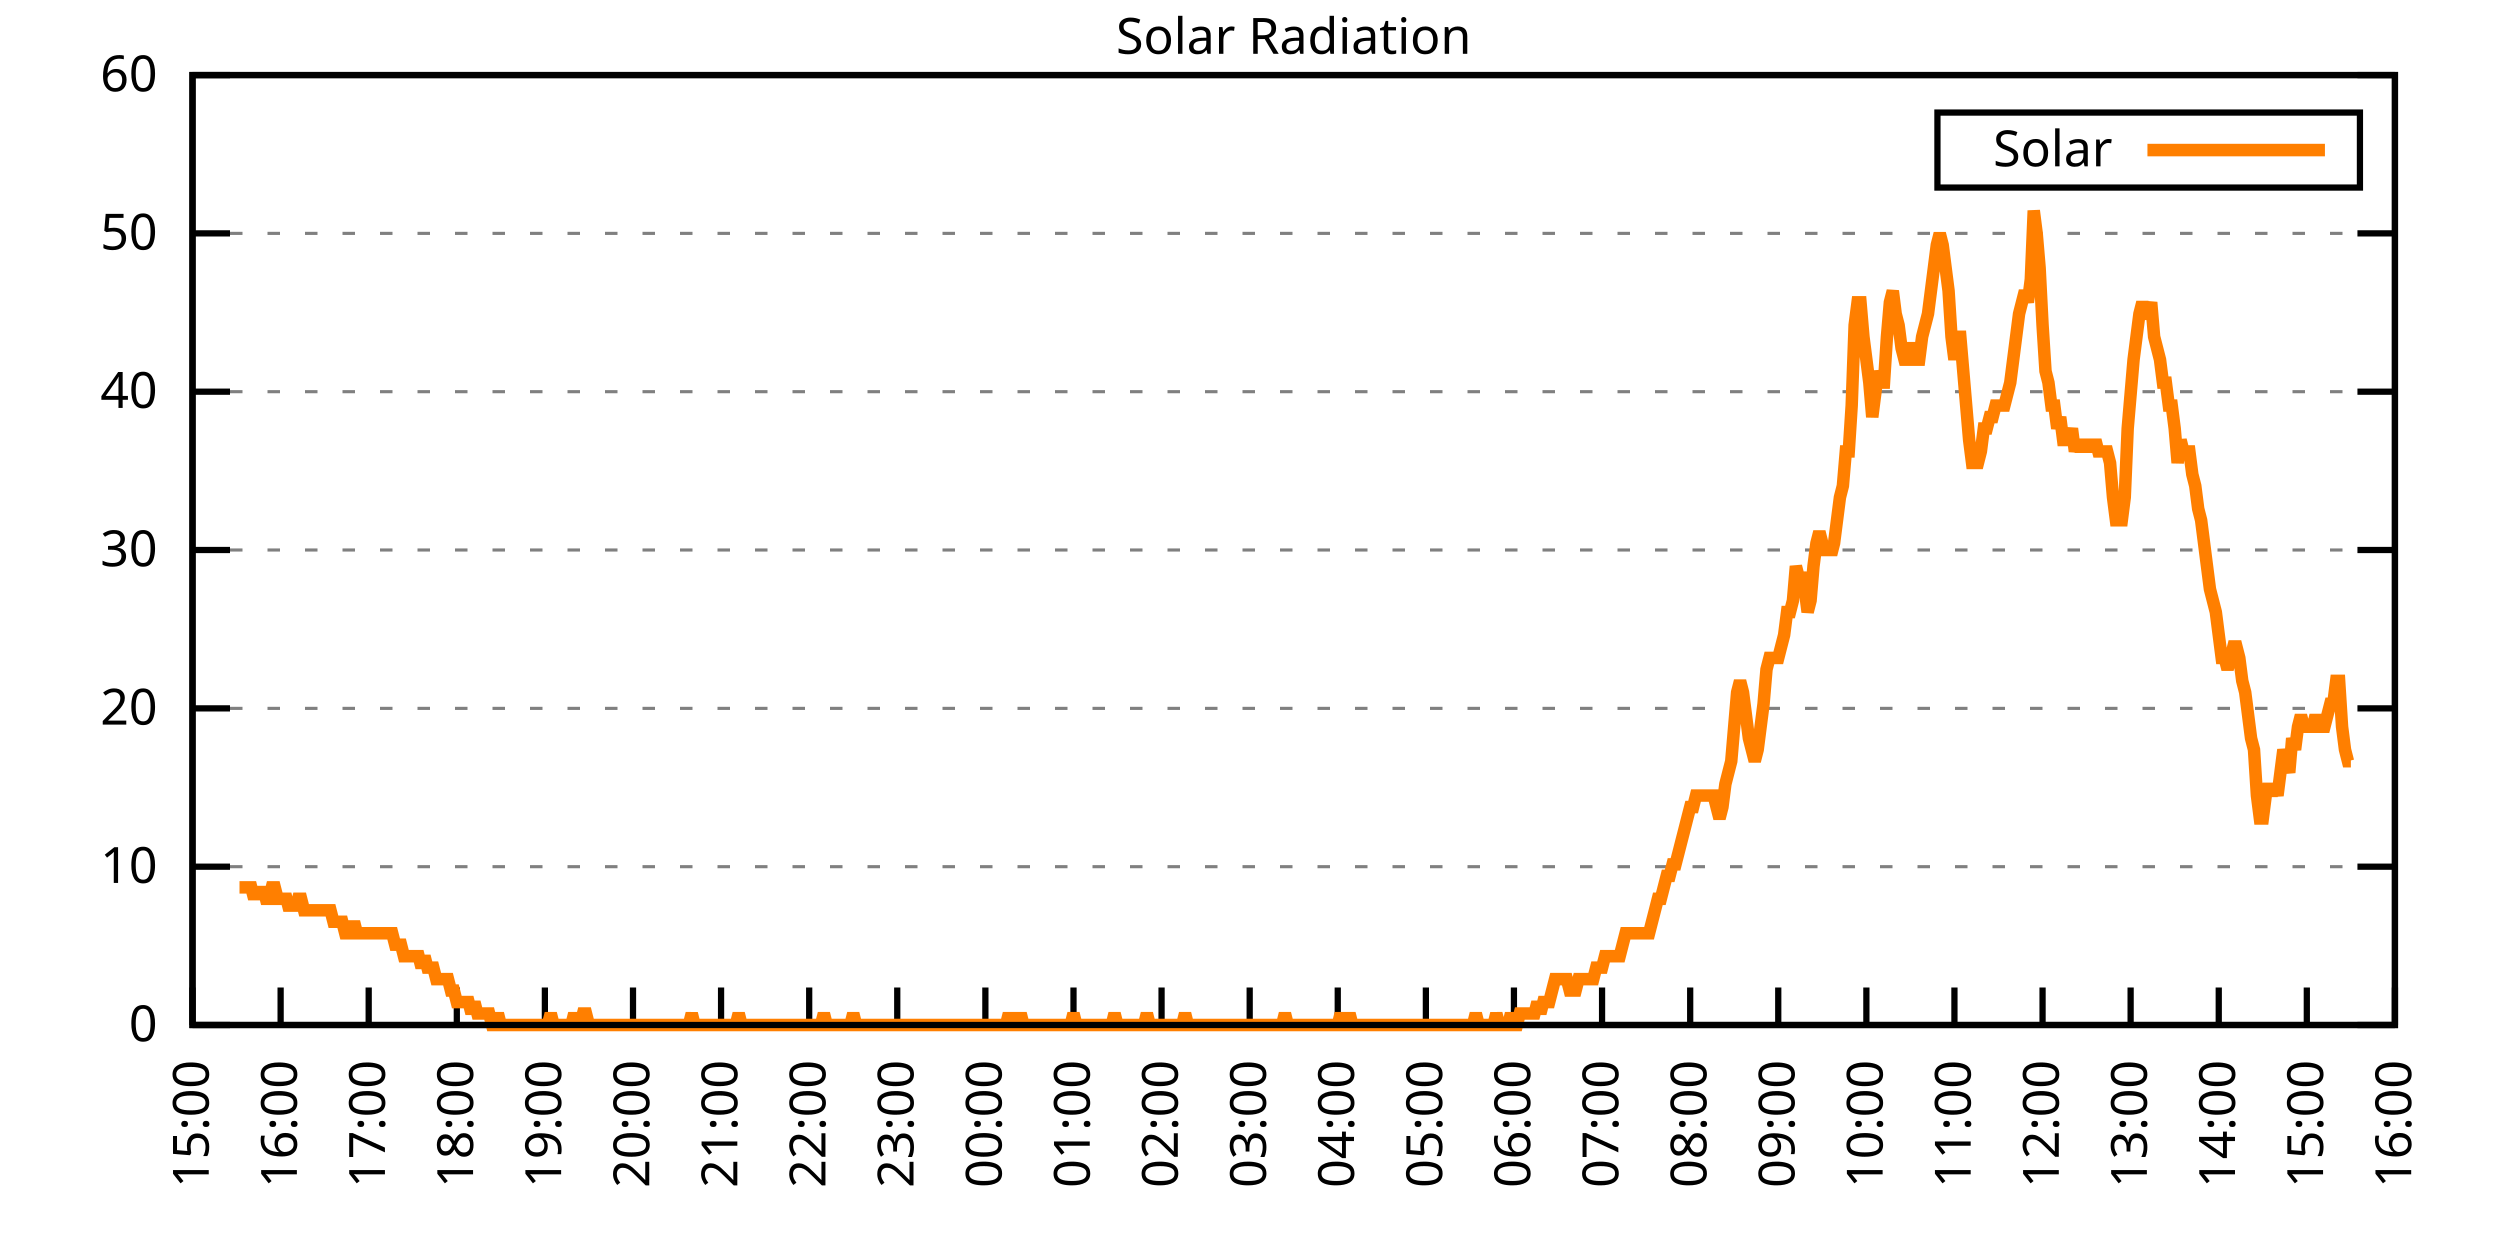
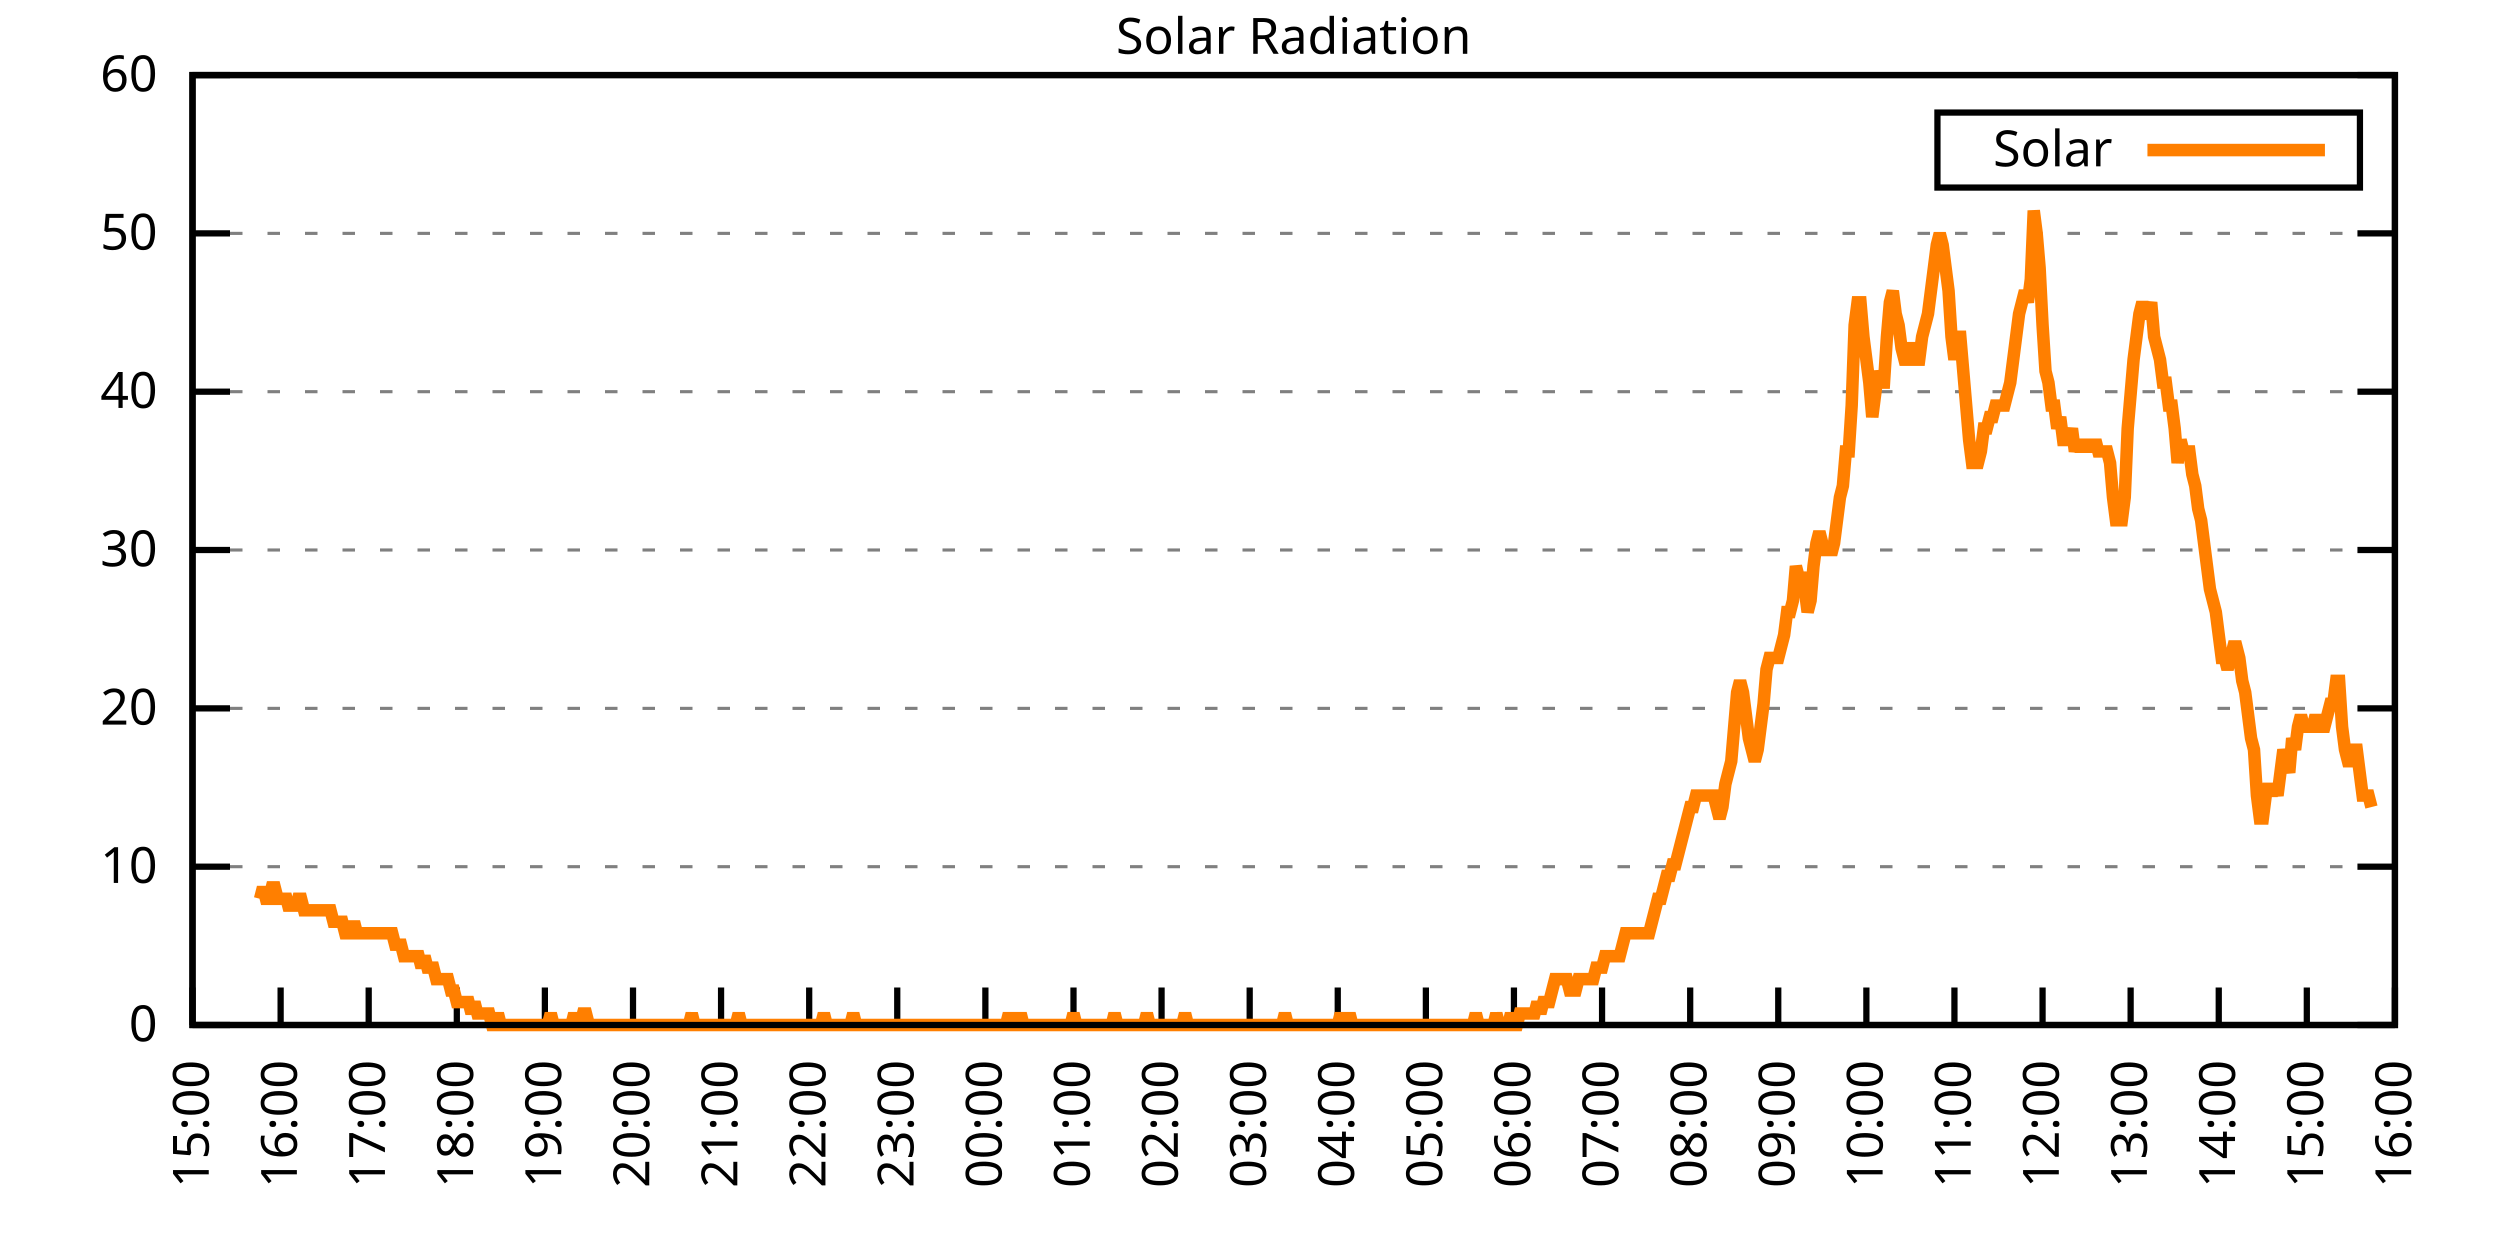
<svg xmlns="http://www.w3.org/2000/svg" xmlns:xlink="http://www.w3.org/1999/xlink" width="400" height="200" viewBox="0 0 400 200">
  <g id="gnuplot_canvas">
    <rect x="0" y="0" width="400" height="200" fill="none" />
    <defs>
      <circle id="gpDot" r="0.5" stroke-width="0.5" stroke="currentColor" />
      <path id="gpPt0" stroke-width="0.333" stroke="currentColor" d="M-1,0 h2 M0,-1 v2" />
      <path id="gpPt1" stroke-width="0.333" stroke="currentColor" d="M-1,-1 L1,1 M1,-1 L-1,1" />
      <path id="gpPt2" stroke-width="0.333" stroke="currentColor" d="M-1,0 L1,0 M0,-1 L0,1 M-1,-1 L1,1 M-1,1 L1,-1" />
      <rect id="gpPt3" stroke-width="0.333" stroke="currentColor" x="-1" y="-1" width="2" height="2" />
      <rect id="gpPt4" stroke-width="0.333" stroke="currentColor" fill="currentColor" x="-1" y="-1" width="2" height="2" />
      <circle id="gpPt5" stroke-width="0.333" stroke="currentColor" cx="0" cy="0" r="1" />
      <use xlink:href="#gpPt5" id="gpPt6" fill="currentColor" stroke="none" />
      <path id="gpPt7" stroke-width="0.333" stroke="currentColor" d="M0,-1.33 L-1.33,0.67 L1.33,0.67 z" />
      <use xlink:href="#gpPt7" id="gpPt8" fill="currentColor" stroke="none" />
      <use xlink:href="#gpPt7" id="gpPt9" stroke="currentColor" transform="rotate(180)" />
      <use xlink:href="#gpPt9" id="gpPt10" fill="currentColor" stroke="none" />
      <use xlink:href="#gpPt3" id="gpPt11" stroke="currentColor" transform="rotate(45)" />
      <use xlink:href="#gpPt11" id="gpPt12" fill="currentColor" stroke="none" />
      <path id="gpPt13" stroke-width="0.333" stroke="currentColor" d="M0,1.330 L1.265,0.411 L0.782,-1.067 L-0.782,-1.076 L-1.265,0.411 z" />
      <use xlink:href="#gpPt13" id="gpPt14" fill="currentColor" stroke="none" />
      <filter id="textbox" filterUnits="objectBoundingBox" x="0" y="0" height="1" width="1">
        <feFlood flood-color="white" flood-opacity="1" result="bgnd" />
        <feComposite in="SourceGraphic" in2="bgnd" operator="atop" />
      </filter>
      <filter id="greybox" filterUnits="objectBoundingBox" x="0" y="0" height="1" width="1">
        <feFlood flood-color="lightgrey" flood-opacity="1" result="grey" />
        <feComposite in="SourceGraphic" in2="grey" operator="atop" />
      </filter>
    </defs>
    <g fill="none" color="white" stroke="currentColor" stroke-width="1.00" stroke-linecap="butt" stroke-linejoin="miter">
</g>
    <g fill="none" color="black" stroke="currentColor" stroke-width="1.00" stroke-linecap="butt" stroke-linejoin="miter">
      <g stroke="none" shape-rendering="crispEdges">
        <polygon fill="rgb(255, 255, 255)" points="30.80,164.00 383.18,164.00 383.18,12.02 30.80,12.02 " />
      </g>
    </g>
    <g fill="none" color="black" stroke="currentColor" stroke-width="1.00" stroke-linecap="butt" stroke-linejoin="miter">
</g>
    <g fill="none" color="black" stroke="black" stroke-width="0.50" stroke-linecap="butt" stroke-linejoin="miter">
</g>
    <g fill="none" color="gray" stroke="currentColor" stroke-width="0.50" stroke-linecap="butt" stroke-linejoin="miter">
      <path stroke="gray" stroke-dasharray="2,4" class="gridline" d="M30.80,164.00 L383.19,164.00  " />
    </g>
    <g fill="none" color="gray" stroke="gray" stroke-width="1.00" stroke-linecap="butt" stroke-linejoin="miter">
</g>
    <g fill="none" color="black" stroke="currentColor" stroke-width="1.00" stroke-linecap="butt" stroke-linejoin="miter">
      <path stroke="black" d="M30.80,164.00 L36.80,164.00 M383.19,164.00 L377.19,164.00  " />
      <g transform="translate(25.20,166.60)" stroke="none" fill="black" font-family="Sans" font-size="8.00" text-anchor="end">
        <text>
          <tspan font-family="Sans"> 0</tspan>
        </text>
      </g>
    </g>
    <g fill="none" color="black" stroke="currentColor" stroke-width="1.00" stroke-linecap="butt" stroke-linejoin="miter">
</g>
    <g fill="none" color="black" stroke="black" stroke-width="0.50" stroke-linecap="butt" stroke-linejoin="miter">
</g>
    <g fill="none" color="gray" stroke="currentColor" stroke-width="0.50" stroke-linecap="butt" stroke-linejoin="miter">
      <path stroke="gray" stroke-dasharray="2,4" class="gridline" d="M30.80,138.67 L383.19,138.67  " />
    </g>
    <g fill="none" color="gray" stroke="gray" stroke-width="1.00" stroke-linecap="butt" stroke-linejoin="miter">
</g>
    <g fill="none" color="black" stroke="currentColor" stroke-width="1.00" stroke-linecap="butt" stroke-linejoin="miter">
      <path stroke="black" d="M30.80,138.67 L36.80,138.67 M383.19,138.67 L377.19,138.67  " />
      <g transform="translate(25.20,141.27)" stroke="none" fill="black" font-family="Sans" font-size="8.00" text-anchor="end">
        <text>
          <tspan font-family="Sans"> 10</tspan>
        </text>
      </g>
    </g>
    <g fill="none" color="black" stroke="currentColor" stroke-width="1.00" stroke-linecap="butt" stroke-linejoin="miter">
</g>
    <g fill="none" color="black" stroke="black" stroke-width="0.50" stroke-linecap="butt" stroke-linejoin="miter">
</g>
    <g fill="none" color="gray" stroke="currentColor" stroke-width="0.50" stroke-linecap="butt" stroke-linejoin="miter">
      <path stroke="gray" stroke-dasharray="2,4" class="gridline" d="M30.80,113.34 L383.19,113.34  " />
    </g>
    <g fill="none" color="gray" stroke="gray" stroke-width="1.00" stroke-linecap="butt" stroke-linejoin="miter">
</g>
    <g fill="none" color="black" stroke="currentColor" stroke-width="1.00" stroke-linecap="butt" stroke-linejoin="miter">
      <path stroke="black" d="M30.80,113.34 L36.80,113.34 M383.19,113.34 L377.19,113.34  " />
      <g transform="translate(25.20,115.94)" stroke="none" fill="black" font-family="Sans" font-size="8.00" text-anchor="end">
        <text>
          <tspan font-family="Sans"> 20</tspan>
        </text>
      </g>
    </g>
    <g fill="none" color="black" stroke="currentColor" stroke-width="1.00" stroke-linecap="butt" stroke-linejoin="miter">
</g>
    <g fill="none" color="black" stroke="black" stroke-width="0.50" stroke-linecap="butt" stroke-linejoin="miter">
</g>
    <g fill="none" color="gray" stroke="currentColor" stroke-width="0.50" stroke-linecap="butt" stroke-linejoin="miter">
      <path stroke="gray" stroke-dasharray="2,4" class="gridline" d="M30.80,88.00 L383.19,88.00  " />
    </g>
    <g fill="none" color="gray" stroke="gray" stroke-width="1.00" stroke-linecap="butt" stroke-linejoin="miter">
</g>
    <g fill="none" color="black" stroke="currentColor" stroke-width="1.00" stroke-linecap="butt" stroke-linejoin="miter">
      <path stroke="black" d="M30.80,88.00 L36.80,88.00 M383.19,88.00 L377.19,88.00  " />
      <g transform="translate(25.20,90.60)" stroke="none" fill="black" font-family="Sans" font-size="8.00" text-anchor="end">
        <text>
          <tspan font-family="Sans"> 30</tspan>
        </text>
      </g>
    </g>
    <g fill="none" color="black" stroke="currentColor" stroke-width="1.00" stroke-linecap="butt" stroke-linejoin="miter">
</g>
    <g fill="none" color="black" stroke="black" stroke-width="0.50" stroke-linecap="butt" stroke-linejoin="miter">
</g>
    <g fill="none" color="gray" stroke="currentColor" stroke-width="0.50" stroke-linecap="butt" stroke-linejoin="miter">
      <path stroke="gray" stroke-dasharray="2,4" class="gridline" d="M30.80,62.67 L383.19,62.67  " />
    </g>
    <g fill="none" color="gray" stroke="gray" stroke-width="1.00" stroke-linecap="butt" stroke-linejoin="miter">
</g>
    <g fill="none" color="black" stroke="currentColor" stroke-width="1.00" stroke-linecap="butt" stroke-linejoin="miter">
      <path stroke="black" d="M30.80,62.67 L36.80,62.67 M383.19,62.67 L377.19,62.67  " />
      <g transform="translate(25.20,65.27)" stroke="none" fill="black" font-family="Sans" font-size="8.00" text-anchor="end">
        <text>
          <tspan font-family="Sans"> 40</tspan>
        </text>
      </g>
    </g>
    <g fill="none" color="black" stroke="currentColor" stroke-width="1.00" stroke-linecap="butt" stroke-linejoin="miter">
</g>
    <g fill="none" color="black" stroke="black" stroke-width="0.50" stroke-linecap="butt" stroke-linejoin="miter">
</g>
    <g fill="none" color="gray" stroke="currentColor" stroke-width="0.50" stroke-linecap="butt" stroke-linejoin="miter">
      <path stroke="gray" stroke-dasharray="2,4" class="gridline" d="M30.80,37.34 L383.19,37.34  " />
    </g>
    <g fill="none" color="gray" stroke="gray" stroke-width="1.00" stroke-linecap="butt" stroke-linejoin="miter">
</g>
    <g fill="none" color="black" stroke="currentColor" stroke-width="1.00" stroke-linecap="butt" stroke-linejoin="miter">
      <path stroke="black" d="M30.80,37.34 L36.80,37.34 M383.19,37.34 L377.19,37.34  " />
      <g transform="translate(25.20,39.94)" stroke="none" fill="black" font-family="Sans" font-size="8.00" text-anchor="end">
        <text>
          <tspan font-family="Sans"> 50</tspan>
        </text>
      </g>
    </g>
    <g fill="none" color="black" stroke="currentColor" stroke-width="1.00" stroke-linecap="butt" stroke-linejoin="miter">
</g>
    <g fill="none" color="black" stroke="black" stroke-width="0.50" stroke-linecap="butt" stroke-linejoin="miter">
</g>
    <g fill="none" color="gray" stroke="currentColor" stroke-width="0.50" stroke-linecap="butt" stroke-linejoin="miter">
      <path stroke="gray" stroke-dasharray="2,4" class="gridline" d="M30.80,12.01 L383.19,12.01  " />
    </g>
    <g fill="none" color="gray" stroke="gray" stroke-width="1.00" stroke-linecap="butt" stroke-linejoin="miter">
</g>
    <g fill="none" color="black" stroke="currentColor" stroke-width="1.00" stroke-linecap="butt" stroke-linejoin="miter">
      <path stroke="black" d="M30.80,12.01 L36.80,12.01 M383.19,12.01 L377.19,12.01  " />
      <g transform="translate(25.20,14.61)" stroke="none" fill="black" font-family="Sans" font-size="8.00" text-anchor="end">
        <text>
          <tspan font-family="Sans"> 60</tspan>
        </text>
      </g>
    </g>
    <g fill="none" color="black" stroke="currentColor" stroke-width="1.00" stroke-linecap="butt" stroke-linejoin="miter">
      <path stroke="black" d="M30.80,164.00 L30.80,158.00  " />
      <g transform="translate(33.40,169.60) rotate(270.00)" stroke="none" fill="black" font-family="Sans" font-size="8.00" text-anchor="end">
        <text>
          <tspan font-family="Sans">15:00</tspan>
        </text>
      </g>
    </g>
    <g fill="none" color="black" stroke="currentColor" stroke-width="1.00" stroke-linecap="butt" stroke-linejoin="miter">
      <path stroke="black" d="M44.90,164.00 L44.90,158.00  " />
      <g transform="translate(47.50,169.60) rotate(270.00)" stroke="none" fill="black" font-family="Sans" font-size="8.00" text-anchor="end">
        <text>
          <tspan font-family="Sans">16:00</tspan>
        </text>
      </g>
    </g>
    <g fill="none" color="black" stroke="currentColor" stroke-width="1.00" stroke-linecap="butt" stroke-linejoin="miter">
      <path stroke="black" d="M58.99,164.00 L58.99,158.00  " />
      <g transform="translate(61.59,169.60) rotate(270.00)" stroke="none" fill="black" font-family="Sans" font-size="8.00" text-anchor="end">
        <text>
          <tspan font-family="Sans">17:00</tspan>
        </text>
      </g>
    </g>
    <g fill="none" color="black" stroke="currentColor" stroke-width="1.00" stroke-linecap="butt" stroke-linejoin="miter">
      <path stroke="black" d="M73.09,164.00 L73.09,158.00  " />
      <g transform="translate(75.69,169.60) rotate(270.00)" stroke="none" fill="black" font-family="Sans" font-size="8.00" text-anchor="end">
        <text>
          <tspan font-family="Sans">18:00</tspan>
        </text>
      </g>
    </g>
    <g fill="none" color="black" stroke="currentColor" stroke-width="1.00" stroke-linecap="butt" stroke-linejoin="miter">
      <path stroke="black" d="M87.18,164.00 L87.18,158.00  " />
      <g transform="translate(89.78,169.60) rotate(270.00)" stroke="none" fill="black" font-family="Sans" font-size="8.00" text-anchor="end">
        <text>
          <tspan font-family="Sans">19:00</tspan>
        </text>
      </g>
    </g>
    <g fill="none" color="black" stroke="currentColor" stroke-width="1.00" stroke-linecap="butt" stroke-linejoin="miter">
      <path stroke="black" d="M101.28,164.00 L101.28,158.00  " />
      <g transform="translate(103.88,169.60) rotate(270.00)" stroke="none" fill="black" font-family="Sans" font-size="8.00" text-anchor="end">
        <text>
          <tspan font-family="Sans">20:00</tspan>
        </text>
      </g>
    </g>
    <g fill="none" color="black" stroke="currentColor" stroke-width="1.00" stroke-linecap="butt" stroke-linejoin="miter">
      <path stroke="black" d="M115.37,164.00 L115.37,158.00  " />
      <g transform="translate(117.97,169.60) rotate(270.00)" stroke="none" fill="black" font-family="Sans" font-size="8.00" text-anchor="end">
        <text>
          <tspan font-family="Sans">21:00</tspan>
        </text>
      </g>
    </g>
    <g fill="none" color="black" stroke="currentColor" stroke-width="1.00" stroke-linecap="butt" stroke-linejoin="miter">
      <path stroke="black" d="M129.47,164.00 L129.47,158.00  " />
      <g transform="translate(132.07,169.60) rotate(270.00)" stroke="none" fill="black" font-family="Sans" font-size="8.00" text-anchor="end">
        <text>
          <tspan font-family="Sans">22:00</tspan>
        </text>
      </g>
    </g>
    <g fill="none" color="black" stroke="currentColor" stroke-width="1.00" stroke-linecap="butt" stroke-linejoin="miter">
      <path stroke="black" d="M143.56,164.00 L143.56,158.00  " />
      <g transform="translate(146.16,169.60) rotate(270.00)" stroke="none" fill="black" font-family="Sans" font-size="8.00" text-anchor="end">
        <text>
          <tspan font-family="Sans">23:00</tspan>
        </text>
      </g>
    </g>
    <g fill="none" color="black" stroke="currentColor" stroke-width="1.00" stroke-linecap="butt" stroke-linejoin="miter">
      <path stroke="black" d="M157.66,164.00 L157.66,158.00  " />
      <g transform="translate(160.26,169.60) rotate(270.00)" stroke="none" fill="black" font-family="Sans" font-size="8.00" text-anchor="end">
        <text>
          <tspan font-family="Sans">00:00</tspan>
        </text>
      </g>
    </g>
    <g fill="none" color="black" stroke="currentColor" stroke-width="1.00" stroke-linecap="butt" stroke-linejoin="miter">
      <path stroke="black" d="M171.76,164.00 L171.76,158.00  " />
      <g transform="translate(174.36,169.60) rotate(270.00)" stroke="none" fill="black" font-family="Sans" font-size="8.00" text-anchor="end">
        <text>
          <tspan font-family="Sans">01:00</tspan>
        </text>
      </g>
    </g>
    <g fill="none" color="black" stroke="currentColor" stroke-width="1.00" stroke-linecap="butt" stroke-linejoin="miter">
      <path stroke="black" d="M185.85,164.00 L185.85,158.00  " />
      <g transform="translate(188.45,169.60) rotate(270.00)" stroke="none" fill="black" font-family="Sans" font-size="8.00" text-anchor="end">
        <text>
          <tspan font-family="Sans">02:00</tspan>
        </text>
      </g>
    </g>
    <g fill="none" color="black" stroke="currentColor" stroke-width="1.00" stroke-linecap="butt" stroke-linejoin="miter">
      <path stroke="black" d="M199.95,164.00 L199.95,158.00  " />
      <g transform="translate(202.55,169.60) rotate(270.00)" stroke="none" fill="black" font-family="Sans" font-size="8.00" text-anchor="end">
        <text>
          <tspan font-family="Sans">03:00</tspan>
        </text>
      </g>
    </g>
    <g fill="none" color="black" stroke="currentColor" stroke-width="1.00" stroke-linecap="butt" stroke-linejoin="miter">
      <path stroke="black" d="M214.04,164.00 L214.04,158.00  " />
      <g transform="translate(216.64,169.60) rotate(270.00)" stroke="none" fill="black" font-family="Sans" font-size="8.00" text-anchor="end">
        <text>
          <tspan font-family="Sans">04:00</tspan>
        </text>
      </g>
    </g>
    <g fill="none" color="black" stroke="currentColor" stroke-width="1.00" stroke-linecap="butt" stroke-linejoin="miter">
      <path stroke="black" d="M228.14,164.00 L228.14,158.00  " />
      <g transform="translate(230.74,169.60) rotate(270.00)" stroke="none" fill="black" font-family="Sans" font-size="8.00" text-anchor="end">
        <text>
          <tspan font-family="Sans">05:00</tspan>
        </text>
      </g>
    </g>
    <g fill="none" color="black" stroke="currentColor" stroke-width="1.00" stroke-linecap="butt" stroke-linejoin="miter">
      <path stroke="black" d="M242.23,164.00 L242.23,158.00  " />
      <g transform="translate(244.83,169.60) rotate(270.00)" stroke="none" fill="black" font-family="Sans" font-size="8.00" text-anchor="end">
        <text>
          <tspan font-family="Sans">06:00</tspan>
        </text>
      </g>
    </g>
    <g fill="none" color="black" stroke="currentColor" stroke-width="1.00" stroke-linecap="butt" stroke-linejoin="miter">
      <path stroke="black" d="M256.33,164.00 L256.33,158.00  " />
      <g transform="translate(258.93,169.60) rotate(270.00)" stroke="none" fill="black" font-family="Sans" font-size="8.00" text-anchor="end">
        <text>
          <tspan font-family="Sans">07:00</tspan>
        </text>
      </g>
    </g>
    <g fill="none" color="black" stroke="currentColor" stroke-width="1.00" stroke-linecap="butt" stroke-linejoin="miter">
      <path stroke="black" d="M270.43,164.00 L270.43,158.00  " />
      <g transform="translate(273.03,169.60) rotate(270.00)" stroke="none" fill="black" font-family="Sans" font-size="8.00" text-anchor="end">
        <text>
          <tspan font-family="Sans">08:00</tspan>
        </text>
      </g>
    </g>
    <g fill="none" color="black" stroke="currentColor" stroke-width="1.00" stroke-linecap="butt" stroke-linejoin="miter">
      <path stroke="black" d="M284.52,164.00 L284.52,158.00  " />
      <g transform="translate(287.12,169.60) rotate(270.00)" stroke="none" fill="black" font-family="Sans" font-size="8.00" text-anchor="end">
        <text>
          <tspan font-family="Sans">09:00</tspan>
        </text>
      </g>
    </g>
    <g fill="none" color="black" stroke="currentColor" stroke-width="1.00" stroke-linecap="butt" stroke-linejoin="miter">
      <path stroke="black" d="M298.62,164.00 L298.62,158.00  " />
      <g transform="translate(301.22,169.60) rotate(270.00)" stroke="none" fill="black" font-family="Sans" font-size="8.00" text-anchor="end">
        <text>
          <tspan font-family="Sans">10:00</tspan>
        </text>
      </g>
    </g>
    <g fill="none" color="black" stroke="currentColor" stroke-width="1.00" stroke-linecap="butt" stroke-linejoin="miter">
      <path stroke="black" d="M312.71,164.00 L312.71,158.00  " />
      <g transform="translate(315.31,169.60) rotate(270.00)" stroke="none" fill="black" font-family="Sans" font-size="8.00" text-anchor="end">
        <text>
          <tspan font-family="Sans">11:00</tspan>
        </text>
      </g>
    </g>
    <g fill="none" color="black" stroke="currentColor" stroke-width="1.00" stroke-linecap="butt" stroke-linejoin="miter">
      <path stroke="black" d="M326.81,164.00 L326.81,158.00  " />
      <g transform="translate(329.41,169.60) rotate(270.00)" stroke="none" fill="black" font-family="Sans" font-size="8.00" text-anchor="end">
        <text>
          <tspan font-family="Sans">12:00</tspan>
        </text>
      </g>
    </g>
    <g fill="none" color="black" stroke="currentColor" stroke-width="1.00" stroke-linecap="butt" stroke-linejoin="miter">
      <path stroke="black" d="M340.90,164.00 L340.90,158.00  " />
      <g transform="translate(343.50,169.60) rotate(270.00)" stroke="none" fill="black" font-family="Sans" font-size="8.00" text-anchor="end">
        <text>
          <tspan font-family="Sans">13:00</tspan>
        </text>
      </g>
    </g>
    <g fill="none" color="black" stroke="currentColor" stroke-width="1.00" stroke-linecap="butt" stroke-linejoin="miter">
      <path stroke="black" d="M355.00,164.00 L355.00,158.00  " />
      <g transform="translate(357.60,169.60) rotate(270.00)" stroke="none" fill="black" font-family="Sans" font-size="8.00" text-anchor="end">
        <text>
          <tspan font-family="Sans">14:00</tspan>
        </text>
      </g>
    </g>
    <g fill="none" color="black" stroke="currentColor" stroke-width="1.00" stroke-linecap="butt" stroke-linejoin="miter">
      <path stroke="black" d="M369.09,164.00 L369.09,158.00  " />
      <g transform="translate(371.69,169.60) rotate(270.00)" stroke="none" fill="black" font-family="Sans" font-size="8.00" text-anchor="end">
        <text>
          <tspan font-family="Sans">15:00</tspan>
        </text>
      </g>
    </g>
    <g fill="none" color="black" stroke="currentColor" stroke-width="1.00" stroke-linecap="butt" stroke-linejoin="miter">
      <path stroke="black" d="M383.19,164.00 L383.19,158.00  " />
      <g transform="translate(385.79,169.60) rotate(270.00)" stroke="none" fill="black" font-family="Sans" font-size="8.00" text-anchor="end">
        <text>
          <tspan font-family="Sans">16:00</tspan>
        </text>
      </g>
    </g>
    <g fill="none" color="black" stroke="currentColor" stroke-width="1.00" stroke-linecap="butt" stroke-linejoin="miter">
</g>
    <g fill="none" color="black" stroke="currentColor" stroke-width="1.00" stroke-linecap="butt" stroke-linejoin="miter">
      <path stroke="black" d="M30.80,12.01 L30.80,164.00 L383.19,164.00 L383.19,12.01 L30.80,12.01 Z  " />
    </g>
    <g fill="none" color="black" stroke="currentColor" stroke-width="1.00" stroke-linecap="butt" stroke-linejoin="miter">
</g>
    <g fill="none" color="black" stroke="currentColor" stroke-width="1.00" stroke-linecap="butt" stroke-linejoin="miter">
      <path stroke="black" d="M309.99,30.01 L309.99,18.01 L377.59,18.01 L377.59,30.01 L309.99,30.01 Z  " />
    </g>
    <g id="Solar_Radiation_plot_1">
      <g fill="none" color="white" stroke="black" stroke-width="2.00" stroke-linecap="butt" stroke-linejoin="miter">
</g>
      <g fill="none" color="black" stroke="currentColor" stroke-width="2.00" stroke-linecap="butt" stroke-linejoin="miter">
        <g transform="translate(337.99,26.61)" stroke="none" fill="black" font-family="Sans" font-size="8.00" text-anchor="end">
          <text>
            <tspan font-family="Sans">Solar</tspan>
          </text>
        </g>
      </g>
      <g fill="none" color="black" stroke="currentColor" stroke-width="2.00" stroke-linecap="butt" stroke-linejoin="miter">
-         <path stroke="rgb(255, 127,   0)" d="M343.59,24.01 L371.99,24.01 M38.32,141.98 L38.79,141.98 L39.26,141.98 L39.73,141.98 L40.20,141.98 L40.67,143.81   L41.14,141.98 L41.61,143.81 L42.08,141.98 L42.55,143.81 L43.02,143.81 L43.49,141.98 L43.96,141.98 L44.43,143.81   L44.90,143.81 L45.37,143.81 L45.84,143.81 L46.31,145.65 L46.78,143.81 L47.24,145.65 L47.71,143.81 L48.18,143.81   L48.65,145.65 L49.12,145.65 L49.59,145.65 L50.06,145.65 L50.53,145.65 L51.00,145.65 L51.47,145.65 L51.94,145.65   L52.41,145.65 L52.88,145.65 L53.35,147.48 L53.82,147.48 L54.29,147.48 L54.76,147.48 L55.23,149.32 L55.70,149.32   L56.17,149.32 L56.64,147.48 L57.11,149.32 L57.58,149.32 L58.05,149.32 L58.52,149.32 L58.99,149.32 L59.46,149.32   L59.93,149.32 L60.40,149.32 L60.87,149.32 L61.34,149.32 L61.81,149.32 L62.28,149.32 L62.75,149.32 L63.22,151.15   L63.69,151.15 L64.16,151.15 L64.63,152.99 L65.10,152.99 L65.57,152.99 L66.04,152.99 L66.51,152.99 L66.98,152.99   L67.45,154.82 L67.92,152.99 L68.39,154.82 L68.86,154.82 L69.33,154.82 L69.80,156.66 L70.27,156.66 L70.74,156.66   L71.21,156.66 L71.68,156.66 L72.15,158.49 L72.62,158.49 L73.09,160.33 L73.56,160.33 L74.03,160.33 L74.50,160.33   L74.97,160.33 L75.44,162.16 L75.91,160.33 L76.38,162.16 L76.85,162.16 L77.32,162.16 L77.79,162.16 L78.26,162.16   L78.73,164.00 L79.19,164.00 L79.66,162.16 L80.13,164.00 L80.60,164.00 L81.07,164.00 L81.54,164.00 L82.01,164.00   L82.48,164.00 L82.95,164.00 L83.42,164.00 L83.89,164.00 L84.36,164.00 L84.83,164.00 L85.30,164.00 L85.77,164.00   L86.24,164.00 L86.71,164.00 L87.18,164.00 L87.65,164.00 L88.12,162.16 L88.59,164.00 L89.06,164.00 L89.53,164.00   L90.00,164.00 L90.47,164.00 L90.94,164.00 L91.41,164.00 L91.88,162.16 L92.35,164.00 L92.82,164.00 L93.29,162.16   L93.76,162.16 L94.23,164.00 L94.70,164.00 L95.17,164.00 L95.64,164.00 L96.11,164.00 L96.58,164.00 L97.05,164.00   L97.52,164.00 L97.99,164.00 L98.46,164.00 L98.93,164.00 L99.40,164.00 L99.87,164.00 L100.34,164.00 L100.81,164.00   L101.28,164.00 L101.75,164.00 L102.22,164.00 L102.69,164.00 L103.16,164.00 L103.63,164.00 L104.10,164.00 L104.57,164.00   L105.04,164.00 L105.51,164.00 L105.98,164.00 L106.45,164.00 L106.92,164.00 L107.39,164.00 L107.86,164.00 L108.33,164.00   L108.80,164.00 L109.27,164.00 L109.74,164.00 L110.21,164.00 L110.68,162.16 L111.14,164.00 L111.61,164.00 L112.08,164.00   L112.55,164.00 L113.02,164.00 L113.49,164.00 L113.96,164.00 L114.43,164.00 L114.90,164.00 L115.37,164.00 L115.84,164.00   L116.31,164.00 L116.78,164.00 L117.25,164.00 L117.72,164.00 L118.19,162.16 L118.66,164.00 L119.13,164.00 L119.60,164.00   L120.07,164.00 L120.54,164.00 L121.01,164.00 L121.48,164.00 L121.95,164.00 L122.42,164.00 L122.89,164.00 L123.36,164.00   L123.83,164.00 L124.30,164.00 L124.77,164.00 L125.24,164.00 L125.71,164.00 L126.18,164.00 L126.65,164.00 L127.12,164.00   L127.59,164.00 L128.06,164.00 L128.53,164.00 L129.00,164.00 L129.47,164.00 L129.94,164.00 L130.41,164.00 L130.88,164.00   L131.35,164.00 L131.82,162.16 L132.29,164.00 L132.76,164.00 L133.23,164.00 L133.70,164.00 L134.17,164.00 L134.64,164.00   L135.11,164.00 L135.58,164.00 L136.05,164.00 L136.52,162.16 L136.99,164.00 L137.46,164.00 L137.93,164.00 L138.40,164.00   L138.87,164.00 L139.34,164.00 L139.81,164.00 L140.28,164.00 L140.75,164.00 L141.22,164.00 L141.69,164.00 L142.16,164.00   L142.63,164.00 L143.09,164.00 L143.56,164.00 L144.03,164.00 L144.50,164.00 L144.97,164.00 L145.44,164.00 L145.91,164.00   L146.38,164.00 L146.85,164.00 L147.32,164.00 L147.79,164.00 L148.26,164.00 L148.73,164.00 L149.20,164.00 L149.67,164.00   L150.14,164.00 L150.61,164.00 L151.08,164.00 L151.55,164.00 L152.02,164.00 L152.49,164.00 L152.96,164.00 L153.43,164.00   L153.90,164.00 L154.37,164.00 L154.84,164.00 L155.31,164.00 L155.78,164.00 L156.25,164.00 L156.72,164.00 L157.19,164.00   L157.66,164.00 L158.13,164.00 L158.60,164.00 L159.07,164.00 L159.54,164.00 L160.01,164.00 L160.48,164.00 L160.95,164.00   L161.42,162.16 L161.89,164.00 L162.36,164.00 L162.83,164.00 L163.30,162.16 L163.77,164.00 L164.24,164.00 L164.71,164.00   L165.18,164.00 L165.65,164.00 L166.12,164.00 L166.59,164.00 L167.06,164.00 L167.53,164.00 L168.00,164.00 L168.47,164.00   L168.94,164.00 L169.41,164.00 L169.88,164.00 L170.35,164.00 L170.82,164.00 L171.29,164.00 L171.76,162.16 L172.23,164.00   L172.70,164.00 L173.17,164.00 L173.64,164.00 L174.11,164.00 L174.58,164.00 L175.04,164.00 L175.51,164.00 L175.98,164.00   L176.45,164.00 L176.92,164.00 L177.39,164.00 L177.86,164.00 L178.33,162.16 L178.80,164.00 L179.27,164.00 L179.74,164.00   L180.21,164.00 L180.68,164.00 L181.15,164.00 L181.62,164.00 L182.09,164.00 L182.56,164.00 L183.03,164.00 L183.50,162.16   L183.97,164.00 L184.44,164.00 L184.91,164.00 L185.38,164.00 L185.85,164.00 L186.32,164.00 L186.79,164.00 L187.26,164.00   L187.73,164.00 L188.20,164.00 L188.67,164.00 L189.14,164.00 L189.61,162.16 L190.08,164.00 L190.55,164.00 L191.02,164.00   L191.49,164.00 L191.96,164.00 L192.43,164.00 L192.90,164.00 L193.37,164.00 L193.84,164.00 L194.31,164.00 L194.78,164.00   L195.25,164.00 L195.72,164.00 L196.19,164.00 L196.66,164.00 L197.13,164.00 L197.60,164.00 L198.07,164.00 L198.54,164.00   L199.01,164.00 L199.48,164.00 L199.95,164.00 L200.42,164.00 L200.89,164.00 L201.36,164.00 L201.83,164.00 L202.30,164.00   L202.77,164.00 L203.24,164.00 L203.71,164.00 L204.18,164.00 L204.65,164.00 L205.12,164.00 L205.59,162.16 L206.06,164.00   L206.53,164.00 L207.00,164.00 L207.46,164.00 L207.93,164.00 L208.40,164.00 L208.87,164.00 L209.34,164.00 L209.81,164.00   L210.28,164.00 L210.75,164.00 L211.22,164.00 L211.69,164.00 L212.16,164.00 L212.63,164.00 L213.10,164.00 L213.57,164.00   L214.04,164.00 L214.51,162.16 L214.98,164.00 L215.45,164.00 L215.92,162.16 L216.39,164.00 L216.86,164.00 L217.33,164.00   L217.80,164.00 L218.27,164.00 L218.74,164.00 L219.21,164.00 L219.68,164.00 L220.15,164.00 L220.62,164.00 L221.09,164.00   L221.56,164.00 L222.03,164.00 L222.50,164.00 L222.97,164.00 L223.44,164.00 L223.91,164.00 L224.38,164.00 L224.85,164.00   L225.32,164.00 L225.79,164.00 L226.26,164.00 L226.73,164.00 L227.20,164.00 L227.67,164.00 L228.14,164.00 L228.61,164.00   L229.08,164.00 L229.55,164.00 L230.02,164.00 L230.49,164.00 L230.96,164.00 L231.43,164.00 L231.90,164.00 L232.37,164.00   L232.84,164.00 L233.31,164.00 L233.78,164.00 L234.25,164.00 L234.72,164.00 L235.19,164.00 L235.66,164.00 L236.13,162.16   L236.60,164.00 L237.07,164.00 L237.54,164.00 L238.01,164.00 L238.48,164.00 L238.95,164.00 L239.41,162.16 L239.88,164.00   L240.35,164.00 L240.82,164.00 L241.29,164.00 L241.76,162.16 L242.23,164.00 L242.70,164.00 L243.17,162.16 L243.64,162.16   L244.11,162.16 L244.58,162.16 L245.05,162.16 L245.52,162.16 L245.99,160.33 L246.46,162.16 L246.93,160.33 L247.40,160.33   L247.87,160.33 L248.34,158.49 L248.81,156.66 L249.28,156.66 L249.75,156.66 L250.22,156.66 L250.69,156.66 L251.16,158.49   L251.63,158.49 L252.10,158.49 L252.57,156.66 L253.04,156.66 L253.51,156.66 L253.98,156.66 L254.45,156.66 L254.92,156.66   L255.39,154.82 L255.86,154.82 L256.33,154.82 L256.80,152.99 L257.27,152.99 L257.74,152.99 L258.21,152.99 L258.68,152.99   L259.15,152.99 L259.62,151.15 L260.09,149.32 L260.56,149.32 L261.03,149.32 L261.50,149.32 L261.97,149.32 L262.44,149.32   L262.91,149.32 L263.38,149.32 L263.85,149.32 L264.32,147.48 L264.79,145.65 L265.26,143.81 L265.73,143.81 L266.20,141.98   L266.67,140.14 L267.14,140.14 L267.61,138.30 L268.08,138.30 L268.55,136.47 L269.02,134.63 L269.49,132.80 L269.96,130.96   L270.43,129.13 L270.90,129.13 L271.36,127.29 L271.83,127.29 L272.30,127.29 L272.77,127.29 L273.24,127.29 L273.71,127.29   L274.18,127.29 L274.65,129.13 L275.12,130.96 L275.59,129.13 L276.06,125.46 L276.53,123.62 L277.00,121.79 L277.47,116.28   L277.94,110.77 L278.41,108.94 L278.88,110.77 L279.35,114.44 L279.82,118.12 L280.29,119.95 L280.76,121.79 L281.23,119.95   L281.70,116.28 L282.17,112.61 L282.64,107.10 L283.11,105.27 L283.58,105.27 L284.05,105.27 L284.52,105.27 L284.99,103.43   L285.46,101.60 L285.93,97.93 L286.40,97.93 L286.87,96.09 L287.34,90.59 L287.81,92.42 L288.28,92.42 L288.75,94.26   L289.22,97.93 L289.69,96.09 L290.16,90.59 L290.63,86.91 L291.10,85.08 L291.57,86.91 L292.04,88.75 L292.51,86.91   L292.98,88.75 L293.45,86.91 L293.92,83.24 L294.39,79.57 L294.86,77.74 L295.33,72.23 L295.80,72.23 L296.27,64.89   L296.74,52.04 L297.21,48.37 L297.68,48.37 L298.15,53.88 L298.62,57.55 L299.09,61.22 L299.56,66.73 L300.03,63.05   L300.50,59.38 L300.97,61.22 L301.44,61.22 L301.91,53.88 L302.38,48.37 L302.85,46.54 L303.31,50.21 L303.78,52.04   L304.25,55.71 L304.72,57.55 L305.19,57.55 L305.66,55.71 L306.13,55.71 L306.60,57.55 L307.07,57.55 L307.54,53.88   L308.01,52.04 L308.48,50.21 L308.95,46.54 L309.42,42.87 L309.89,39.19 L310.36,37.36 L310.83,39.19 L311.30,42.87   L311.77,46.54 L312.24,53.88 L312.71,57.55 L313.18,53.88 L313.65,53.88 L314.12,59.38 L314.59,64.89 L315.06,70.40   L315.53,74.07 L316.00,74.07 L316.47,74.07 L316.94,72.23 L317.41,68.56 L317.88,68.56 L318.35,66.73 L318.82,66.73   L319.29,64.89 L319.76,64.89 L320.23,64.89 L320.70,64.89 L321.17,63.05 L321.64,61.22 L322.11,57.55 L322.58,53.88   L323.05,50.21 L323.52,48.37 L323.99,46.54 L324.46,48.37 L324.93,44.70 L325.40,33.69 L325.87,37.36 L326.34,42.87   L326.81,52.04 L327.28,59.38 L327.75,61.22 L328.22,64.89 L328.69,64.89 L329.16,68.56 L329.63,66.73 L330.10,70.40   L330.57,70.40 L331.04,70.40 L331.51,68.56 L331.98,72.23 L332.45,70.40 L332.92,72.23 L333.39,70.40 L333.86,72.23   L334.33,70.40 L334.80,72.23 L335.26,70.40 L335.73,72.23 L336.20,72.23 L336.67,72.23 L337.14,72.23 L337.61,74.07   L338.08,79.57 L338.55,83.24 L339.02,83.24 L339.49,83.24 L339.96,79.57 L340.43,68.56 L340.90,63.05 L341.37,57.55   L341.84,53.88 L342.31,50.21 L342.78,48.37 L343.25,50.21 L343.72,50.21 L344.19,48.37 L344.66,53.88 L345.13,55.71   L345.60,57.55 L346.07,61.22 L346.54,61.22 L347.01,64.89 L347.48,64.89 L347.95,68.56 L348.42,74.07 L348.89,70.40   L349.36,72.23 L349.83,72.23 L350.30,72.23 L350.77,75.90 L351.24,77.74 L351.71,81.41 L352.18,83.24 L352.65,86.91   L353.12,90.59 L353.59,94.26 L354.06,96.09 L354.53,97.93 L355.00,101.60 L355.47,105.27 L355.94,105.27 L356.41,107.10   L356.88,105.27 L357.35,103.43 L357.82,103.43 L358.29,105.27 L358.76,108.94 L359.23,110.77 L359.70,114.44 L360.17,118.12   L360.64,119.95 L361.11,127.29 L361.58,130.96 L362.05,130.96 L362.52,127.29 L362.99,125.46 L363.46,127.29 L363.93,125.46   L364.40,127.29 L364.87,123.62 L365.34,119.95 L365.81,121.79 L366.28,123.62 L366.75,118.12 L367.21,119.95 L367.68,116.28   L368.15,114.44 L368.62,116.28 L369.09,116.28 L369.56,116.28 L370.03,116.28 L370.50,114.44 L370.97,116.28 L371.44,116.28   L371.91,116.28 L372.38,114.44 L372.85,112.61 L373.32,112.61 L373.79,108.94 L374.26,108.94 L374.73,116.28 L375.20,119.95   L375.67,121.79 L376.14,121.79  " />
+         <path stroke="rgb(255, 127,   0)" d="M343.59,24.01 L371.99,24.01 M41.61,143.81 L42.08,141.98 L42.55,143.81 L43.02,143.81 L43.49,141.98 L43.96,141.98   L44.43,143.81 L44.90,143.81 L45.37,143.81 L45.84,143.81 L46.31,145.65 L46.78,143.81 L47.24,145.65 L47.71,143.81   L48.18,143.81 L48.65,145.65 L49.12,145.65 L49.59,145.65 L50.06,145.65 L50.53,145.65 L51.00,145.65 L51.47,145.65   L51.94,145.65 L52.41,145.65 L52.88,145.65 L53.35,147.48 L53.82,147.48 L54.29,147.48 L54.76,147.48 L55.23,149.32   L55.70,149.32 L56.17,149.32 L56.64,147.48 L57.11,149.32 L57.58,149.32 L58.05,149.32 L58.52,149.32 L58.99,149.32   L59.46,149.32 L59.93,149.32 L60.40,149.32 L60.87,149.32 L61.34,149.32 L61.81,149.32 L62.28,149.32 L62.75,149.32   L63.22,151.15 L63.69,151.15 L64.16,151.15 L64.63,152.99 L65.10,152.99 L65.57,152.99 L66.04,152.99 L66.51,152.99   L66.98,152.99 L67.45,154.82 L67.92,152.99 L68.39,154.82 L68.86,154.82 L69.33,154.82 L69.80,156.66 L70.27,156.66   L70.74,156.66 L71.21,156.66 L71.68,156.66 L72.15,158.49 L72.62,158.49 L73.09,160.33 L73.56,160.33 L74.03,160.33   L74.50,160.33 L74.97,160.33 L75.44,162.16 L75.91,160.33 L76.38,162.16 L76.85,162.16 L77.32,162.16 L77.79,162.16   L78.26,162.16 L78.73,164.00 L79.19,164.00 L79.66,162.16 L80.13,164.00 L80.60,164.00 L81.07,164.00 L81.54,164.00   L82.01,164.00 L82.48,164.00 L82.95,164.00 L83.42,164.00 L83.89,164.00 L84.36,164.00 L84.83,164.00 L85.30,164.00   L85.77,164.00 L86.24,164.00 L86.71,164.00 L87.18,164.00 L87.65,164.00 L88.12,162.16 L88.59,164.00 L89.06,164.00   L89.53,164.00 L90.00,164.00 L90.47,164.00 L90.94,164.00 L91.41,164.00 L91.88,162.16 L92.35,164.00 L92.82,164.00   L93.29,162.16 L93.76,162.16 L94.23,164.00 L94.70,164.00 L95.17,164.00 L95.64,164.00 L96.11,164.00 L96.58,164.00   L97.05,164.00 L97.52,164.00 L97.99,164.00 L98.46,164.00 L98.93,164.00 L99.40,164.00 L99.87,164.00 L100.34,164.00   L100.81,164.00 L101.28,164.00 L101.75,164.00 L102.22,164.00 L102.69,164.00 L103.16,164.00 L103.63,164.00 L104.10,164.00   L104.57,164.00 L105.04,164.00 L105.51,164.00 L105.98,164.00 L106.45,164.00 L106.92,164.00 L107.39,164.00 L107.86,164.00   L108.33,164.00 L108.80,164.00 L109.27,164.00 L109.74,164.00 L110.21,164.00 L110.68,162.16 L111.14,164.00 L111.61,164.00   L112.08,164.00 L112.55,164.00 L113.02,164.00 L113.49,164.00 L113.96,164.00 L114.43,164.00 L114.90,164.00 L115.37,164.00   L115.84,164.00 L116.31,164.00 L116.78,164.00 L117.25,164.00 L117.72,164.00 L118.19,162.16 L118.66,164.00 L119.13,164.00   L119.60,164.00 L120.07,164.00 L120.54,164.00 L121.01,164.00 L121.48,164.00 L121.95,164.00 L122.42,164.00 L122.89,164.00   L123.36,164.00 L123.83,164.00 L124.30,164.00 L124.77,164.00 L125.24,164.00 L125.71,164.00 L126.18,164.00 L126.65,164.00   L127.12,164.00 L127.59,164.00 L128.06,164.00 L128.53,164.00 L129.00,164.00 L129.47,164.00 L129.94,164.00 L130.41,164.00   L130.88,164.00 L131.35,164.00 L131.82,162.16 L132.29,164.00 L132.76,164.00 L133.23,164.00 L133.70,164.00 L134.17,164.00   L134.64,164.00 L135.11,164.00 L135.58,164.00 L136.05,164.00 L136.52,162.16 L136.99,164.00 L137.46,164.00 L137.93,164.00   L138.40,164.00 L138.87,164.00 L139.34,164.00 L139.81,164.00 L140.28,164.00 L140.75,164.00 L141.22,164.00 L141.69,164.00   L142.16,164.00 L142.63,164.00 L143.09,164.00 L143.56,164.00 L144.03,164.00 L144.50,164.00 L144.97,164.00 L145.44,164.00   L145.91,164.00 L146.38,164.00 L146.85,164.00 L147.32,164.00 L147.79,164.00 L148.26,164.00 L148.73,164.00 L149.20,164.00   L149.67,164.00 L150.14,164.00 L150.61,164.00 L151.08,164.00 L151.55,164.00 L152.02,164.00 L152.49,164.00 L152.96,164.00   L153.43,164.00 L153.90,164.00 L154.37,164.00 L154.84,164.00 L155.31,164.00 L155.78,164.00 L156.25,164.00 L156.72,164.00   L157.19,164.00 L157.66,164.00 L158.13,164.00 L158.60,164.00 L159.07,164.00 L159.54,164.00 L160.01,164.00 L160.48,164.00   L160.95,164.00 L161.42,162.16 L161.89,164.00 L162.36,164.00 L162.83,164.00 L163.30,162.16 L163.77,164.00 L164.24,164.00   L164.71,164.00 L165.18,164.00 L165.65,164.00 L166.12,164.00 L166.59,164.00 L167.06,164.00 L167.53,164.00 L168.00,164.00   L168.47,164.00 L168.94,164.00 L169.41,164.00 L169.88,164.00 L170.35,164.00 L170.82,164.00 L171.29,164.00 L171.76,162.16   L172.23,164.00 L172.70,164.00 L173.17,164.00 L173.64,164.00 L174.11,164.00 L174.58,164.00 L175.04,164.00 L175.51,164.00   L175.98,164.00 L176.45,164.00 L176.92,164.00 L177.39,164.00 L177.86,164.00 L178.33,162.16 L178.80,164.00 L179.27,164.00   L179.74,164.00 L180.21,164.00 L180.68,164.00 L181.15,164.00 L181.62,164.00 L182.09,164.00 L182.56,164.00 L183.03,164.00   L183.50,162.16 L183.97,164.00 L184.44,164.00 L184.91,164.00 L185.38,164.00 L185.85,164.00 L186.32,164.00 L186.79,164.00   L187.26,164.00 L187.73,164.00 L188.20,164.00 L188.67,164.00 L189.14,164.00 L189.61,162.16 L190.08,164.00 L190.55,164.00   L191.02,164.00 L191.49,164.00 L191.96,164.00 L192.43,164.00 L192.90,164.00 L193.37,164.00 L193.84,164.00 L194.31,164.00   L194.78,164.00 L195.25,164.00 L195.72,164.00 L196.19,164.00 L196.66,164.00 L197.13,164.00 L197.60,164.00 L198.07,164.00   L198.54,164.00 L199.01,164.00 L199.48,164.00 L199.95,164.00 L200.42,164.00 L200.89,164.00 L201.36,164.00 L201.83,164.00   L202.30,164.00 L202.77,164.00 L203.24,164.00 L203.71,164.00 L204.18,164.00 L204.65,164.00 L205.12,164.00 L205.59,162.16   L206.06,164.00 L206.53,164.00 L207.00,164.00 L207.46,164.00 L207.93,164.00 L208.40,164.00 L208.87,164.00 L209.34,164.00   L209.81,164.00 L210.28,164.00 L210.75,164.00 L211.22,164.00 L211.69,164.00 L212.16,164.00 L212.63,164.00 L213.10,164.00   L213.57,164.00 L214.04,164.00 L214.51,162.16 L214.98,164.00 L215.45,164.00 L215.92,162.16 L216.39,164.00 L216.86,164.00   L217.33,164.00 L217.80,164.00 L218.27,164.00 L218.74,164.00 L219.21,164.00 L219.68,164.00 L220.15,164.00 L220.62,164.00   L221.09,164.00 L221.56,164.00 L222.03,164.00 L222.50,164.00 L222.97,164.00 L223.44,164.00 L223.91,164.00 L224.38,164.00   L224.85,164.00 L225.32,164.00 L225.79,164.00 L226.26,164.00 L226.73,164.00 L227.20,164.00 L227.67,164.00 L228.14,164.00   L228.61,164.00 L229.08,164.00 L229.55,164.00 L230.02,164.00 L230.49,164.00 L230.96,164.00 L231.43,164.00 L231.90,164.00   L232.37,164.00 L232.84,164.00 L233.31,164.00 L233.78,164.00 L234.25,164.00 L234.72,164.00 L235.19,164.00 L235.66,164.00   L236.13,162.16 L236.60,164.00 L237.07,164.00 L237.54,164.00 L238.01,164.00 L238.48,164.00 L238.95,164.00 L239.41,162.16   L239.88,164.00 L240.35,164.00 L240.82,164.00 L241.29,164.00 L241.76,162.16 L242.23,164.00 L242.70,164.00 L243.17,162.16   L243.64,162.16 L244.11,162.16 L244.58,162.16 L245.05,162.16 L245.52,162.16 L245.99,160.33 L246.46,162.16 L246.93,160.33   L247.40,160.33 L247.87,160.33 L248.34,158.49 L248.81,156.66 L249.28,156.66 L249.75,156.66 L250.22,156.66 L250.69,156.66   L251.16,158.49 L251.63,158.49 L252.10,158.49 L252.57,156.66 L253.04,156.66 L253.51,156.66 L253.98,156.66 L254.45,156.66   L254.92,156.66 L255.39,154.82 L255.86,154.82 L256.33,154.82 L256.80,152.99 L257.27,152.99 L257.74,152.99 L258.21,152.99   L258.68,152.99 L259.15,152.99 L259.62,151.15 L260.09,149.32 L260.56,149.32 L261.03,149.32 L261.50,149.32 L261.97,149.32   L262.44,149.32 L262.91,149.32 L263.38,149.32 L263.85,149.32 L264.32,147.48 L264.79,145.65 L265.26,143.81 L265.73,143.81   L266.20,141.98 L266.67,140.14 L267.14,140.14 L267.61,138.30 L268.08,138.30 L268.55,136.47 L269.02,134.63 L269.49,132.80   L269.96,130.96 L270.43,129.13 L270.90,129.13 L271.36,127.29 L271.83,127.29 L272.30,127.29 L272.77,127.29 L273.24,127.29   L273.71,127.29 L274.18,127.29 L274.65,129.13 L275.12,130.96 L275.59,129.13 L276.06,125.46 L276.53,123.62 L277.00,121.79   L277.47,116.28 L277.94,110.77 L278.41,108.94 L278.88,110.77 L279.35,114.44 L279.82,118.12 L280.29,119.95 L280.76,121.79   L281.23,119.95 L281.70,116.28 L282.17,112.61 L282.64,107.10 L283.11,105.27 L283.58,105.27 L284.05,105.27 L284.52,105.27   L284.99,103.43 L285.46,101.60 L285.93,97.93 L286.40,97.93 L286.87,96.09 L287.34,90.59 L287.81,92.42 L288.28,92.42   L288.75,94.26 L289.22,97.93 L289.69,96.09 L290.16,90.59 L290.63,86.91 L291.10,85.08 L291.57,86.91 L292.04,88.75   L292.51,86.91 L292.98,88.75 L293.45,86.91 L293.92,83.24 L294.39,79.57 L294.86,77.74 L295.33,72.23 L295.80,72.23   L296.27,64.89 L296.74,52.04 L297.21,48.37 L297.68,48.37 L298.15,53.88 L298.62,57.55 L299.09,61.22 L299.56,66.73   L300.03,63.05 L300.50,59.38 L300.97,61.22 L301.44,61.22 L301.91,53.88 L302.38,48.37 L302.85,46.54 L303.31,50.21   L303.78,52.04 L304.25,55.71 L304.72,57.55 L305.19,57.55 L305.66,55.71 L306.13,55.71 L306.60,57.55 L307.07,57.55   L307.54,53.88 L308.01,52.04 L308.48,50.21 L308.95,46.54 L309.42,42.87 L309.89,39.19 L310.36,37.36 L310.83,39.19   L311.30,42.87 L311.77,46.54 L312.24,53.88 L312.71,57.55 L313.18,53.88 L313.65,53.88 L314.12,59.38 L314.59,64.89   L315.06,70.40 L315.53,74.07 L316.00,74.07 L316.47,74.07 L316.94,72.23 L317.41,68.56 L317.88,68.56 L318.35,66.73   L318.82,66.73 L319.29,64.89 L319.76,64.89 L320.23,64.89 L320.70,64.89 L321.17,63.05 L321.64,61.22 L322.11,57.55   L322.58,53.88 L323.05,50.21 L323.52,48.37 L323.99,46.54 L324.46,48.37 L324.93,44.70 L325.40,33.69 L325.87,37.36   L326.34,42.87 L326.81,52.04 L327.28,59.38 L327.75,61.22 L328.22,64.89 L328.69,64.89 L329.16,68.56 L329.63,66.73   L330.10,70.40 L330.57,70.40 L331.04,70.40 L331.51,68.56 L331.98,72.23 L332.45,70.40 L332.92,72.23 L333.39,70.40   L333.86,72.23 L334.33,70.40 L334.80,72.23 L335.26,70.40 L335.73,72.23 L336.20,72.23 L336.67,72.23 L337.14,72.23   L337.61,74.07 L338.08,79.57 L338.55,83.24 L339.02,83.24 L339.49,83.24 L339.96,79.57 L340.43,68.56 L340.90,63.05   L341.37,57.55 L341.84,53.88 L342.31,50.21 L342.78,48.37 L343.25,50.21 L343.72,50.21 L344.19,48.37 L344.66,53.88   L345.13,55.71 L345.60,57.55 L346.07,61.22 L346.54,61.22 L347.01,64.89 L347.48,64.89 L347.95,68.56 L348.42,74.07   L348.89,70.40 L349.36,72.23 L349.83,72.23 L350.30,72.23 L350.77,75.90 L351.24,77.74 L351.71,81.41 L352.18,83.24   L352.65,86.91 L353.12,90.59 L353.59,94.26 L354.06,96.09 L354.53,97.93 L355.00,101.60 L355.47,105.27 L355.94,105.27   L356.41,107.10 L356.88,105.27 L357.35,103.43 L357.82,103.43 L358.29,105.27 L358.76,108.94 L359.23,110.77 L359.70,114.44   L360.17,118.12 L360.64,119.95 L361.11,127.29 L361.58,130.96 L362.05,130.96 L362.52,127.29 L362.99,125.46 L363.46,127.29   L363.93,125.46 L364.40,127.29 L364.87,123.62 L365.34,119.95 L365.81,121.79 L366.28,123.62 L366.75,118.12 L367.21,119.95   L367.68,116.28 L368.15,114.44 L368.62,116.28 L369.09,116.28 L369.56,116.28 L370.03,116.28 L370.50,114.44 L370.97,116.28   L371.44,116.28 L371.91,116.28 L372.38,114.44 L372.85,112.61 L373.32,112.61 L373.79,108.94 L374.26,108.94 L374.73,116.28   L375.20,119.95 L375.67,121.79 L376.14,121.79 L376.61,119.95 L377.08,119.95 L377.55,123.62 L378.02,127.29 L378.49,127.29   L378.96,127.29 L379.43,129.13  " />
      </g>
    </g>
    <g fill="none" color="black" stroke="currentColor" stroke-width="2.00" stroke-linecap="butt" stroke-linejoin="miter">
</g>
    <g fill="none" color="black" stroke="black" stroke-width="1.00" stroke-linecap="butt" stroke-linejoin="miter">
</g>
    <g fill="none" color="black" stroke="currentColor" stroke-width="1.00" stroke-linecap="butt" stroke-linejoin="miter">
      <path stroke="black" d="M30.80,12.01 L30.80,164.00 L383.19,164.00 L383.19,12.01 L30.80,12.01 Z  " />
      <g transform="translate(6.80,88.01) rotate(270.00)" stroke="none" fill="black" font-family="Sans" font-size="8.00" text-anchor="middle">
        <text />
      </g>
    </g>
    <g fill="none" color="black" stroke="currentColor" stroke-width="1.00" stroke-linecap="butt" stroke-linejoin="miter">
</g>
    <g fill="none" color="black" stroke="currentColor" stroke-width="1.00" stroke-linecap="butt" stroke-linejoin="miter">
      <g transform="translate(206.99,8.61)" stroke="none" fill="black" font-family="Sans" font-size="8.00" text-anchor="middle">
        <text>
          <tspan font-family="Sans">Solar Radiation</tspan>
        </text>
      </g>
    </g>
    <g fill="none" color="black" stroke="currentColor" stroke-width="1.00" stroke-linecap="butt" stroke-linejoin="miter">
</g>
  </g>
</svg>
